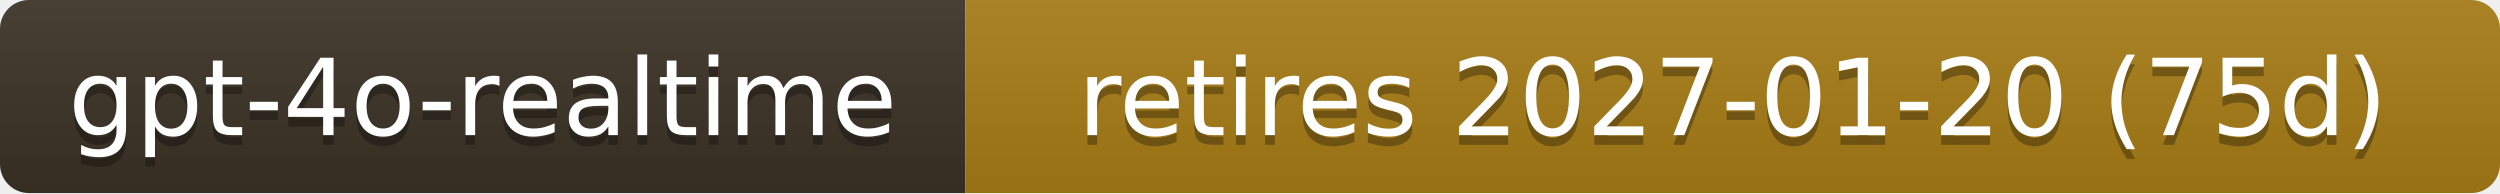
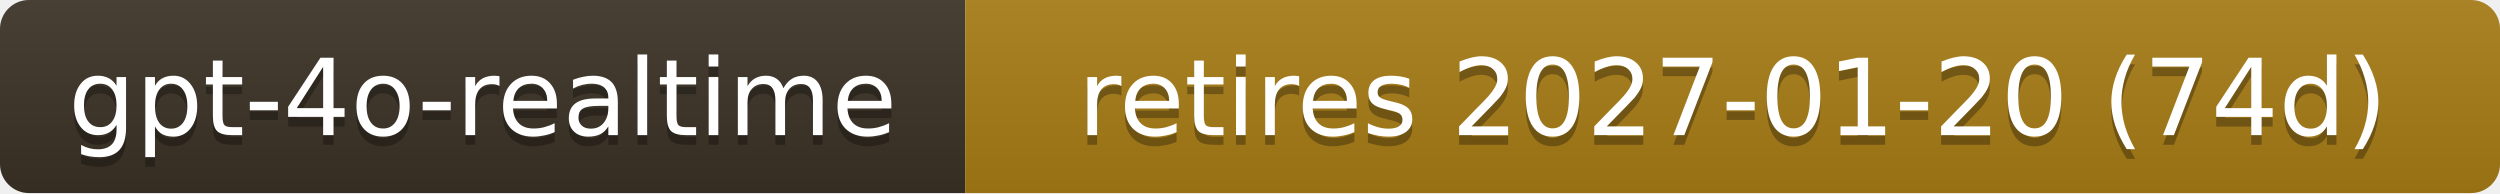
- <svg xmlns="http://www.w3.org/2000/svg" width="259" height="20" role="img" aria-label="gpt-4o-realtime: retires 2027-01-20 (75d)">
+ <svg xmlns="http://www.w3.org/2000/svg" width="259" height="20" role="img" aria-label="gpt-4o-realtime: retires 2027-01-20 (74d)">
  <linearGradient id="s" x2="0" y2="100%">
    <stop offset="0" stop-color="#bbb" stop-opacity=".1" />
    <stop offset="1" stop-opacity=".1" />
  </linearGradient>
  <clipPath id="r">
    <rect width="259" height="20" rx="3" fill="#fff" />
  </clipPath>
  <g clip-path="url(#r)">
    <rect width="100" height="20" fill="#3b3226" />
    <rect x="100" width="159" height="20" fill="#a87d16" />
    <rect width="259" height="20" fill="url(#s)" />
  </g>
  <g fill="#fff" text-anchor="middle" font-family="Verdana,Geneva,DejaVu Sans,sans-serif" font-size="11">
    <text x="50.0" y="15" fill="#010101" fill-opacity=".3">gpt-4o-realtime</text>
    <text x="50.0" y="14">gpt-4o-realtime</text>
-     <text x="179.5" y="15" fill="#010101" fill-opacity=".3">retires 2027-01-20 (75d)</text>
-     <text x="179.5" y="14">retires 2027-01-20 (75d)</text>
+     <text x="179.5" y="15" fill="#010101" fill-opacity=".3">retires 2027-01-20 (74d)</text>
+     <text x="179.5" y="14">retires 2027-01-20 (74d)</text>
  </g>
</svg>
